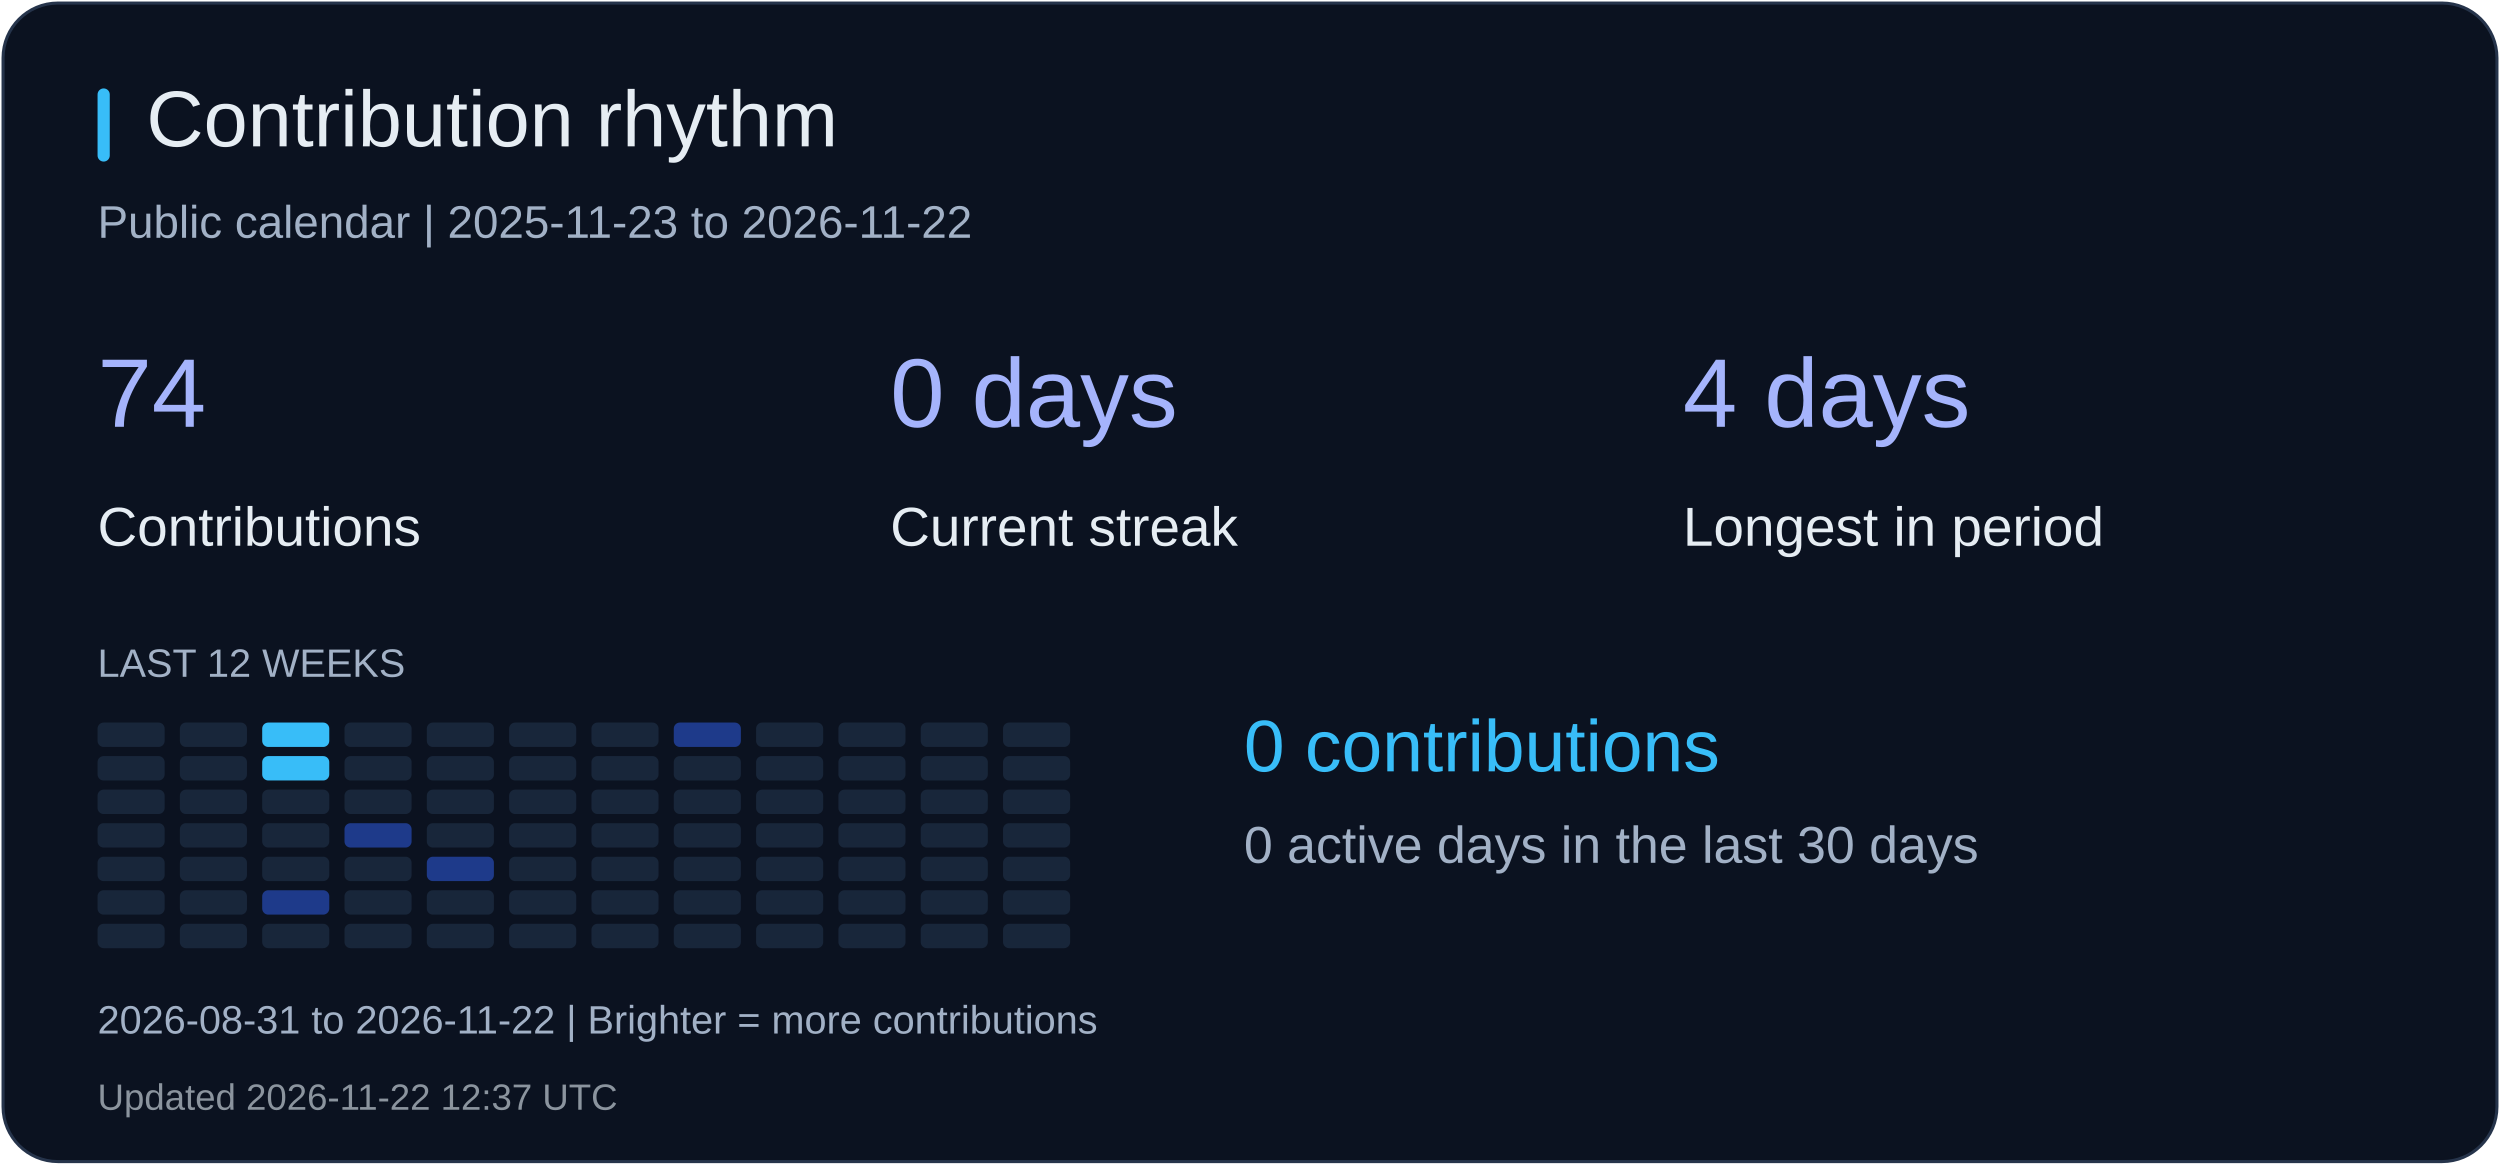
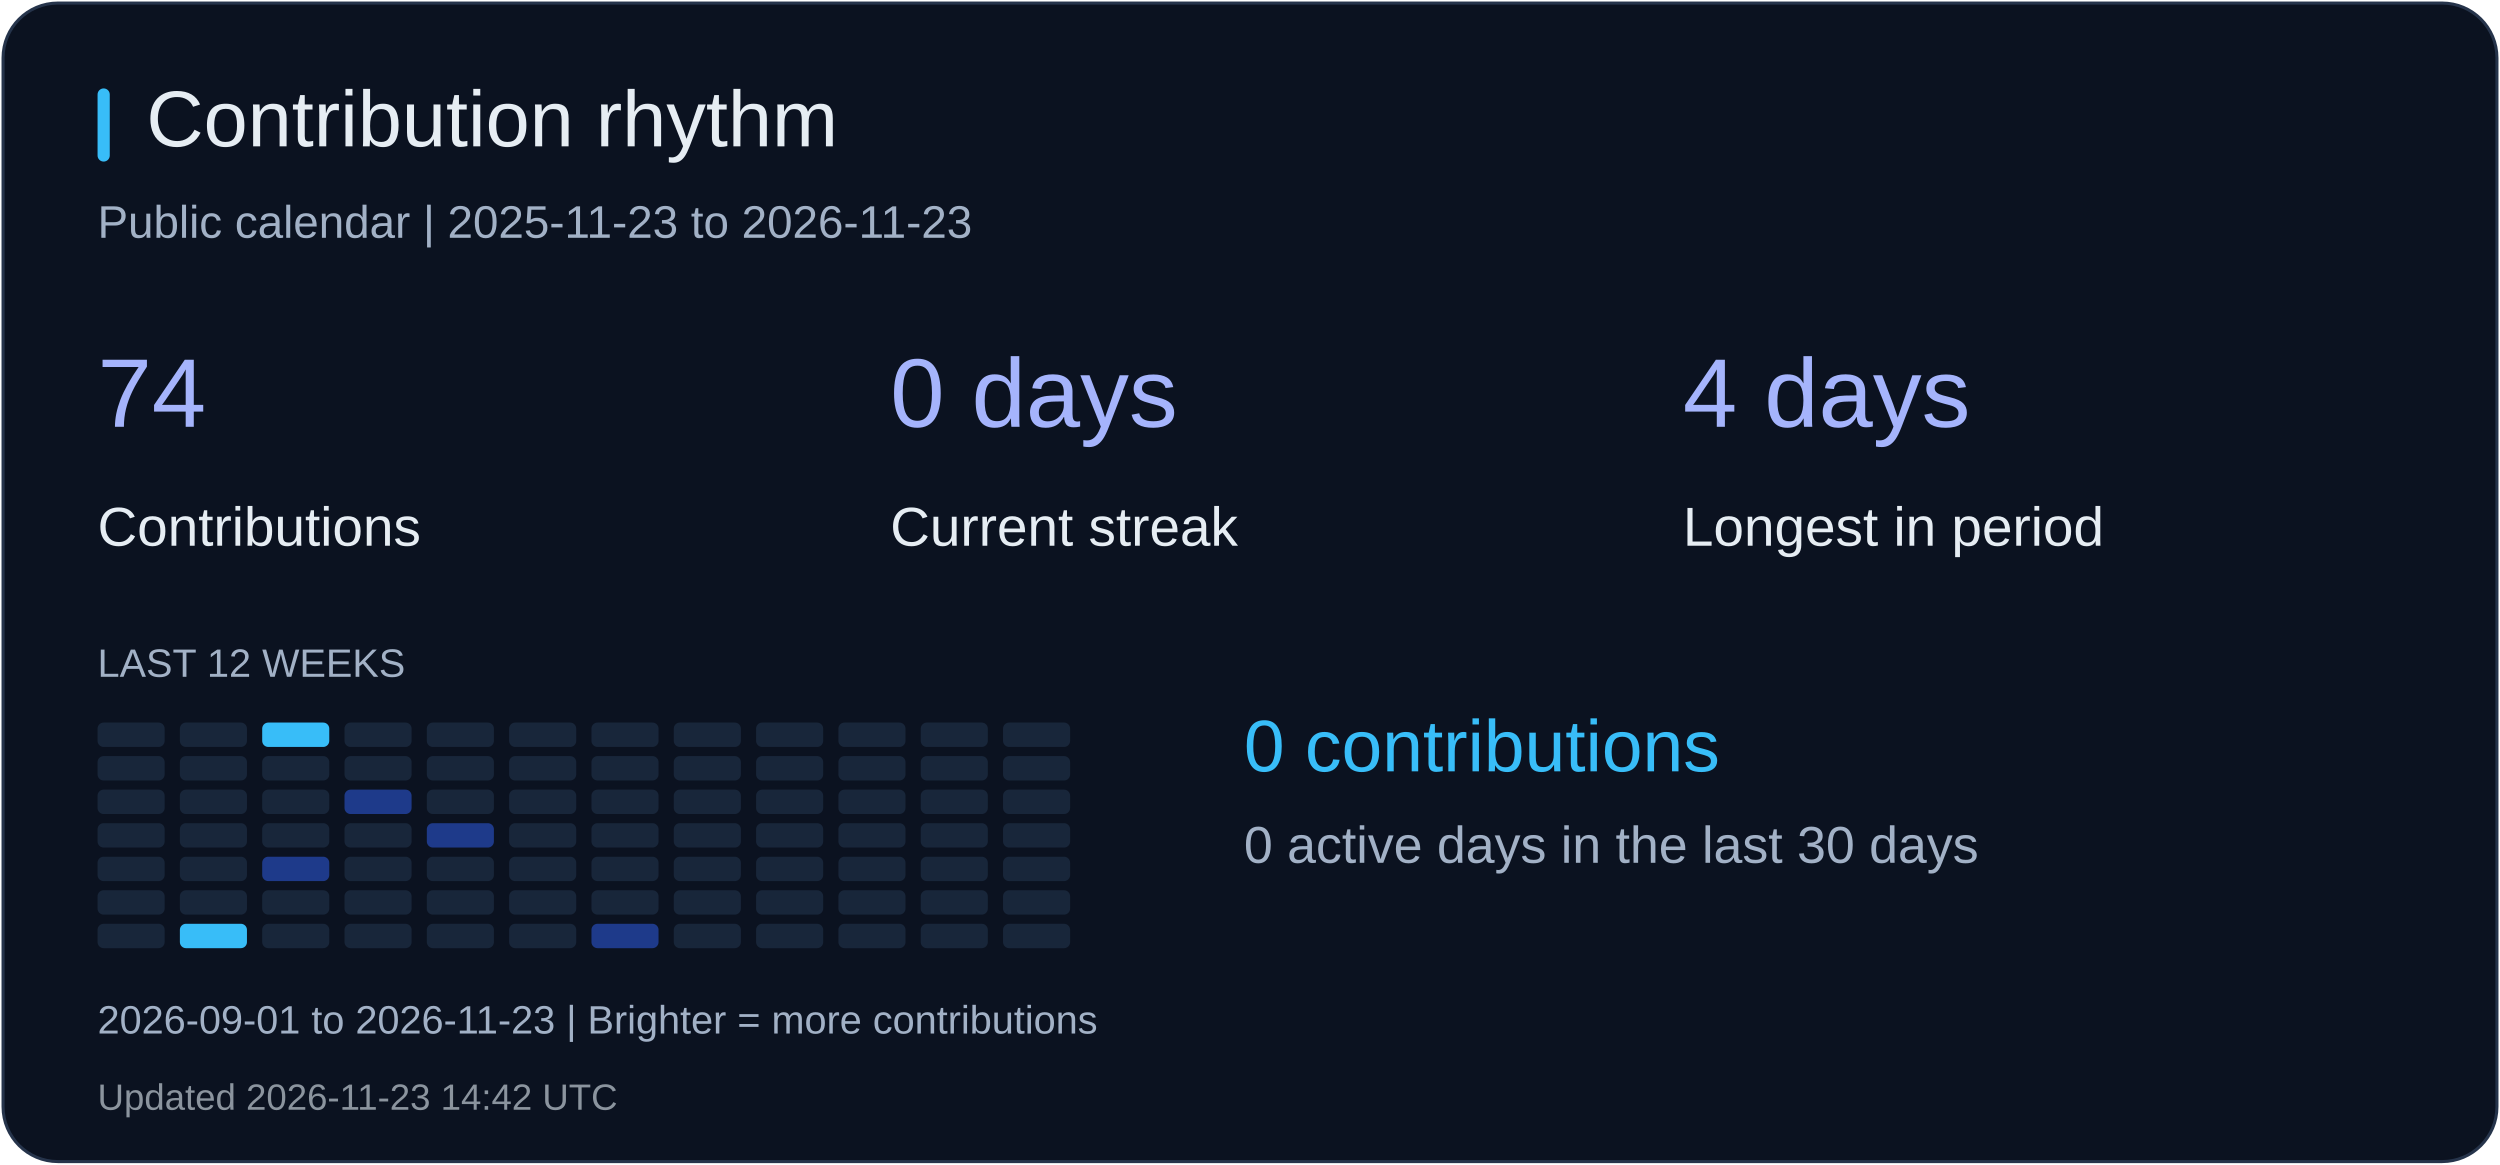
<svg xmlns="http://www.w3.org/2000/svg" width="820" height="382" viewBox="0 0 820 382" role="img" aria-label="Contribution rhythm">
  <rect x="1" y="1" width="818" height="380" rx="18" fill="#0b1220" stroke="#26344b" />
  <rect x="32" y="29" width="4" height="24" rx="2" fill="#38bdf8" />
  <text x="48" y="48" fill="#e6edf3" font-size="26" font-family="Arial, sans-serif">Contribution rhythm</text>
-   <text x="32" y="78" fill="#a2b1c6" font-size="15" font-family="Arial, sans-serif">Public calendar | 2025-11-23 to 2026-11-22</text>
+   <text x="32" y="78" fill="#a2b1c6" font-size="15" font-family="Arial, sans-serif">Public calendar | 2025-11-23 to 2026-11-23</text>
  <text x="32" y="140" fill="#a5b4fc" font-size="32" font-family="Arial, sans-serif">74</text>
  <text x="32" y="179" fill="#e6edf3" font-size="18" font-family="Arial, sans-serif">Contributions</text>
  <text x="292" y="140" fill="#a5b4fc" font-size="32" font-family="Arial, sans-serif">0 days</text>
  <text x="292" y="179" fill="#e6edf3" font-size="18" font-family="Arial, sans-serif">Current streak</text>
  <text x="552" y="140" fill="#a5b4fc" font-size="32" font-family="Arial, sans-serif">4 days</text>
  <text x="552" y="179" fill="#e6edf3" font-size="18" font-family="Arial, sans-serif">Longest in period</text>
  <text x="32" y="222" fill="#a2b1c6" font-size="13" font-family="Arial, sans-serif">LAST 12 WEEKS</text>
  <rect x="32" y="237" width="22" height="8" rx="2" fill="#18263a" />
  <rect x="32" y="248" width="22" height="8" rx="2" fill="#18263a" />
  <rect x="32" y="259" width="22" height="8" rx="2" fill="#18263a" />
  <rect x="32" y="270" width="22" height="8" rx="2" fill="#18263a" />
  <rect x="32" y="281" width="22" height="8" rx="2" fill="#18263a" />
  <rect x="32" y="292" width="22" height="8" rx="2" fill="#18263a" />
  <rect x="32" y="303" width="22" height="8" rx="2" fill="#18263a" />
  <rect x="59" y="237" width="22" height="8" rx="2" fill="#18263a" />
  <rect x="59" y="248" width="22" height="8" rx="2" fill="#18263a" />
  <rect x="59" y="259" width="22" height="8" rx="2" fill="#18263a" />
  <rect x="59" y="270" width="22" height="8" rx="2" fill="#18263a" />
  <rect x="59" y="281" width="22" height="8" rx="2" fill="#18263a" />
  <rect x="59" y="292" width="22" height="8" rx="2" fill="#18263a" />
-   <rect x="59" y="303" width="22" height="8" rx="2" fill="#18263a" />
+   <rect x="59" y="303" width="22" height="8" rx="2" fill="#38bdf8" />
  <rect x="86" y="237" width="22" height="8" rx="2" fill="#38bdf8" />
-   <rect x="86" y="248" width="22" height="8" rx="2" fill="#38bdf8" />
+   <rect x="86" y="248" width="22" height="8" rx="2" fill="#18263a" />
  <rect x="86" y="259" width="22" height="8" rx="2" fill="#18263a" />
  <rect x="86" y="270" width="22" height="8" rx="2" fill="#18263a" />
-   <rect x="86" y="281" width="22" height="8" rx="2" fill="#18263a" />
-   <rect x="86" y="292" width="22" height="8" rx="2" fill="#1e3a8a" />
+   <rect x="86" y="281" width="22" height="8" rx="2" fill="#1e3a8a" />
+   <rect x="86" y="292" width="22" height="8" rx="2" fill="#18263a" />
  <rect x="86" y="303" width="22" height="8" rx="2" fill="#18263a" />
  <rect x="113" y="237" width="22" height="8" rx="2" fill="#18263a" />
  <rect x="113" y="248" width="22" height="8" rx="2" fill="#18263a" />
-   <rect x="113" y="259" width="22" height="8" rx="2" fill="#18263a" />
-   <rect x="113" y="270" width="22" height="8" rx="2" fill="#1e3a8a" />
+   <rect x="113" y="259" width="22" height="8" rx="2" fill="#1e3a8a" />
+   <rect x="113" y="270" width="22" height="8" rx="2" fill="#18263a" />
  <rect x="113" y="281" width="22" height="8" rx="2" fill="#18263a" />
  <rect x="113" y="292" width="22" height="8" rx="2" fill="#18263a" />
  <rect x="113" y="303" width="22" height="8" rx="2" fill="#18263a" />
  <rect x="140" y="237" width="22" height="8" rx="2" fill="#18263a" />
  <rect x="140" y="248" width="22" height="8" rx="2" fill="#18263a" />
  <rect x="140" y="259" width="22" height="8" rx="2" fill="#18263a" />
-   <rect x="140" y="270" width="22" height="8" rx="2" fill="#18263a" />
-   <rect x="140" y="281" width="22" height="8" rx="2" fill="#1e3a8a" />
+   <rect x="140" y="270" width="22" height="8" rx="2" fill="#1e3a8a" />
+   <rect x="140" y="281" width="22" height="8" rx="2" fill="#18263a" />
  <rect x="140" y="292" width="22" height="8" rx="2" fill="#18263a" />
  <rect x="140" y="303" width="22" height="8" rx="2" fill="#18263a" />
  <rect x="167" y="237" width="22" height="8" rx="2" fill="#18263a" />
  <rect x="167" y="248" width="22" height="8" rx="2" fill="#18263a" />
  <rect x="167" y="259" width="22" height="8" rx="2" fill="#18263a" />
  <rect x="167" y="270" width="22" height="8" rx="2" fill="#18263a" />
  <rect x="167" y="281" width="22" height="8" rx="2" fill="#18263a" />
  <rect x="167" y="292" width="22" height="8" rx="2" fill="#18263a" />
  <rect x="167" y="303" width="22" height="8" rx="2" fill="#18263a" />
  <rect x="194" y="237" width="22" height="8" rx="2" fill="#18263a" />
  <rect x="194" y="248" width="22" height="8" rx="2" fill="#18263a" />
  <rect x="194" y="259" width="22" height="8" rx="2" fill="#18263a" />
  <rect x="194" y="270" width="22" height="8" rx="2" fill="#18263a" />
  <rect x="194" y="281" width="22" height="8" rx="2" fill="#18263a" />
  <rect x="194" y="292" width="22" height="8" rx="2" fill="#18263a" />
-   <rect x="194" y="303" width="22" height="8" rx="2" fill="#18263a" />
-   <rect x="221" y="237" width="22" height="8" rx="2" fill="#1e3a8a" />
+   <rect x="194" y="303" width="22" height="8" rx="2" fill="#1e3a8a" />
+   <rect x="221" y="237" width="22" height="8" rx="2" fill="#18263a" />
  <rect x="221" y="248" width="22" height="8" rx="2" fill="#18263a" />
  <rect x="221" y="259" width="22" height="8" rx="2" fill="#18263a" />
  <rect x="221" y="270" width="22" height="8" rx="2" fill="#18263a" />
  <rect x="221" y="281" width="22" height="8" rx="2" fill="#18263a" />
  <rect x="221" y="292" width="22" height="8" rx="2" fill="#18263a" />
  <rect x="221" y="303" width="22" height="8" rx="2" fill="#18263a" />
  <rect x="248" y="237" width="22" height="8" rx="2" fill="#18263a" />
  <rect x="248" y="248" width="22" height="8" rx="2" fill="#18263a" />
  <rect x="248" y="259" width="22" height="8" rx="2" fill="#18263a" />
  <rect x="248" y="270" width="22" height="8" rx="2" fill="#18263a" />
  <rect x="248" y="281" width="22" height="8" rx="2" fill="#18263a" />
  <rect x="248" y="292" width="22" height="8" rx="2" fill="#18263a" />
  <rect x="248" y="303" width="22" height="8" rx="2" fill="#18263a" />
  <rect x="275" y="237" width="22" height="8" rx="2" fill="#18263a" />
  <rect x="275" y="248" width="22" height="8" rx="2" fill="#18263a" />
  <rect x="275" y="259" width="22" height="8" rx="2" fill="#18263a" />
  <rect x="275" y="270" width="22" height="8" rx="2" fill="#18263a" />
  <rect x="275" y="281" width="22" height="8" rx="2" fill="#18263a" />
  <rect x="275" y="292" width="22" height="8" rx="2" fill="#18263a" />
  <rect x="275" y="303" width="22" height="8" rx="2" fill="#18263a" />
  <rect x="302" y="237" width="22" height="8" rx="2" fill="#18263a" />
  <rect x="302" y="248" width="22" height="8" rx="2" fill="#18263a" />
  <rect x="302" y="259" width="22" height="8" rx="2" fill="#18263a" />
  <rect x="302" y="270" width="22" height="8" rx="2" fill="#18263a" />
  <rect x="302" y="281" width="22" height="8" rx="2" fill="#18263a" />
  <rect x="302" y="292" width="22" height="8" rx="2" fill="#18263a" />
  <rect x="302" y="303" width="22" height="8" rx="2" fill="#18263a" />
  <rect x="329" y="237" width="22" height="8" rx="2" fill="#18263a" />
  <rect x="329" y="248" width="22" height="8" rx="2" fill="#18263a" />
  <rect x="329" y="259" width="22" height="8" rx="2" fill="#18263a" />
  <rect x="329" y="270" width="22" height="8" rx="2" fill="#18263a" />
  <rect x="329" y="281" width="22" height="8" rx="2" fill="#18263a" />
  <rect x="329" y="292" width="22" height="8" rx="2" fill="#18263a" />
  <rect x="329" y="303" width="22" height="8" rx="2" fill="#18263a" />
  <text x="408" y="253" fill="#38bdf8" font-size="24" font-family="Arial, sans-serif">0 contributions</text>
  <text x="408" y="283" fill="#a2b1c6" font-size="17" font-family="Arial, sans-serif">0 active days in the last 30 days</text>
-   <text x="32" y="339" fill="#a2b1c6" font-size="13" font-family="Arial, sans-serif">2026-08-31 to 2026-11-22 | Brighter = more contributions</text>
-   <text x="32" y="364" fill="#8b949e" font-size="12" font-family="Arial, sans-serif">Updated 2026-11-22 12:37 UTC</text>
+   <text x="32" y="339" fill="#a2b1c6" font-size="13" font-family="Arial, sans-serif">2026-09-01 to 2026-11-23 | Brighter = more contributions</text>
+   <text x="32" y="364" fill="#8b949e" font-size="12" font-family="Arial, sans-serif">Updated 2026-11-23 14:42 UTC</text>
</svg>
